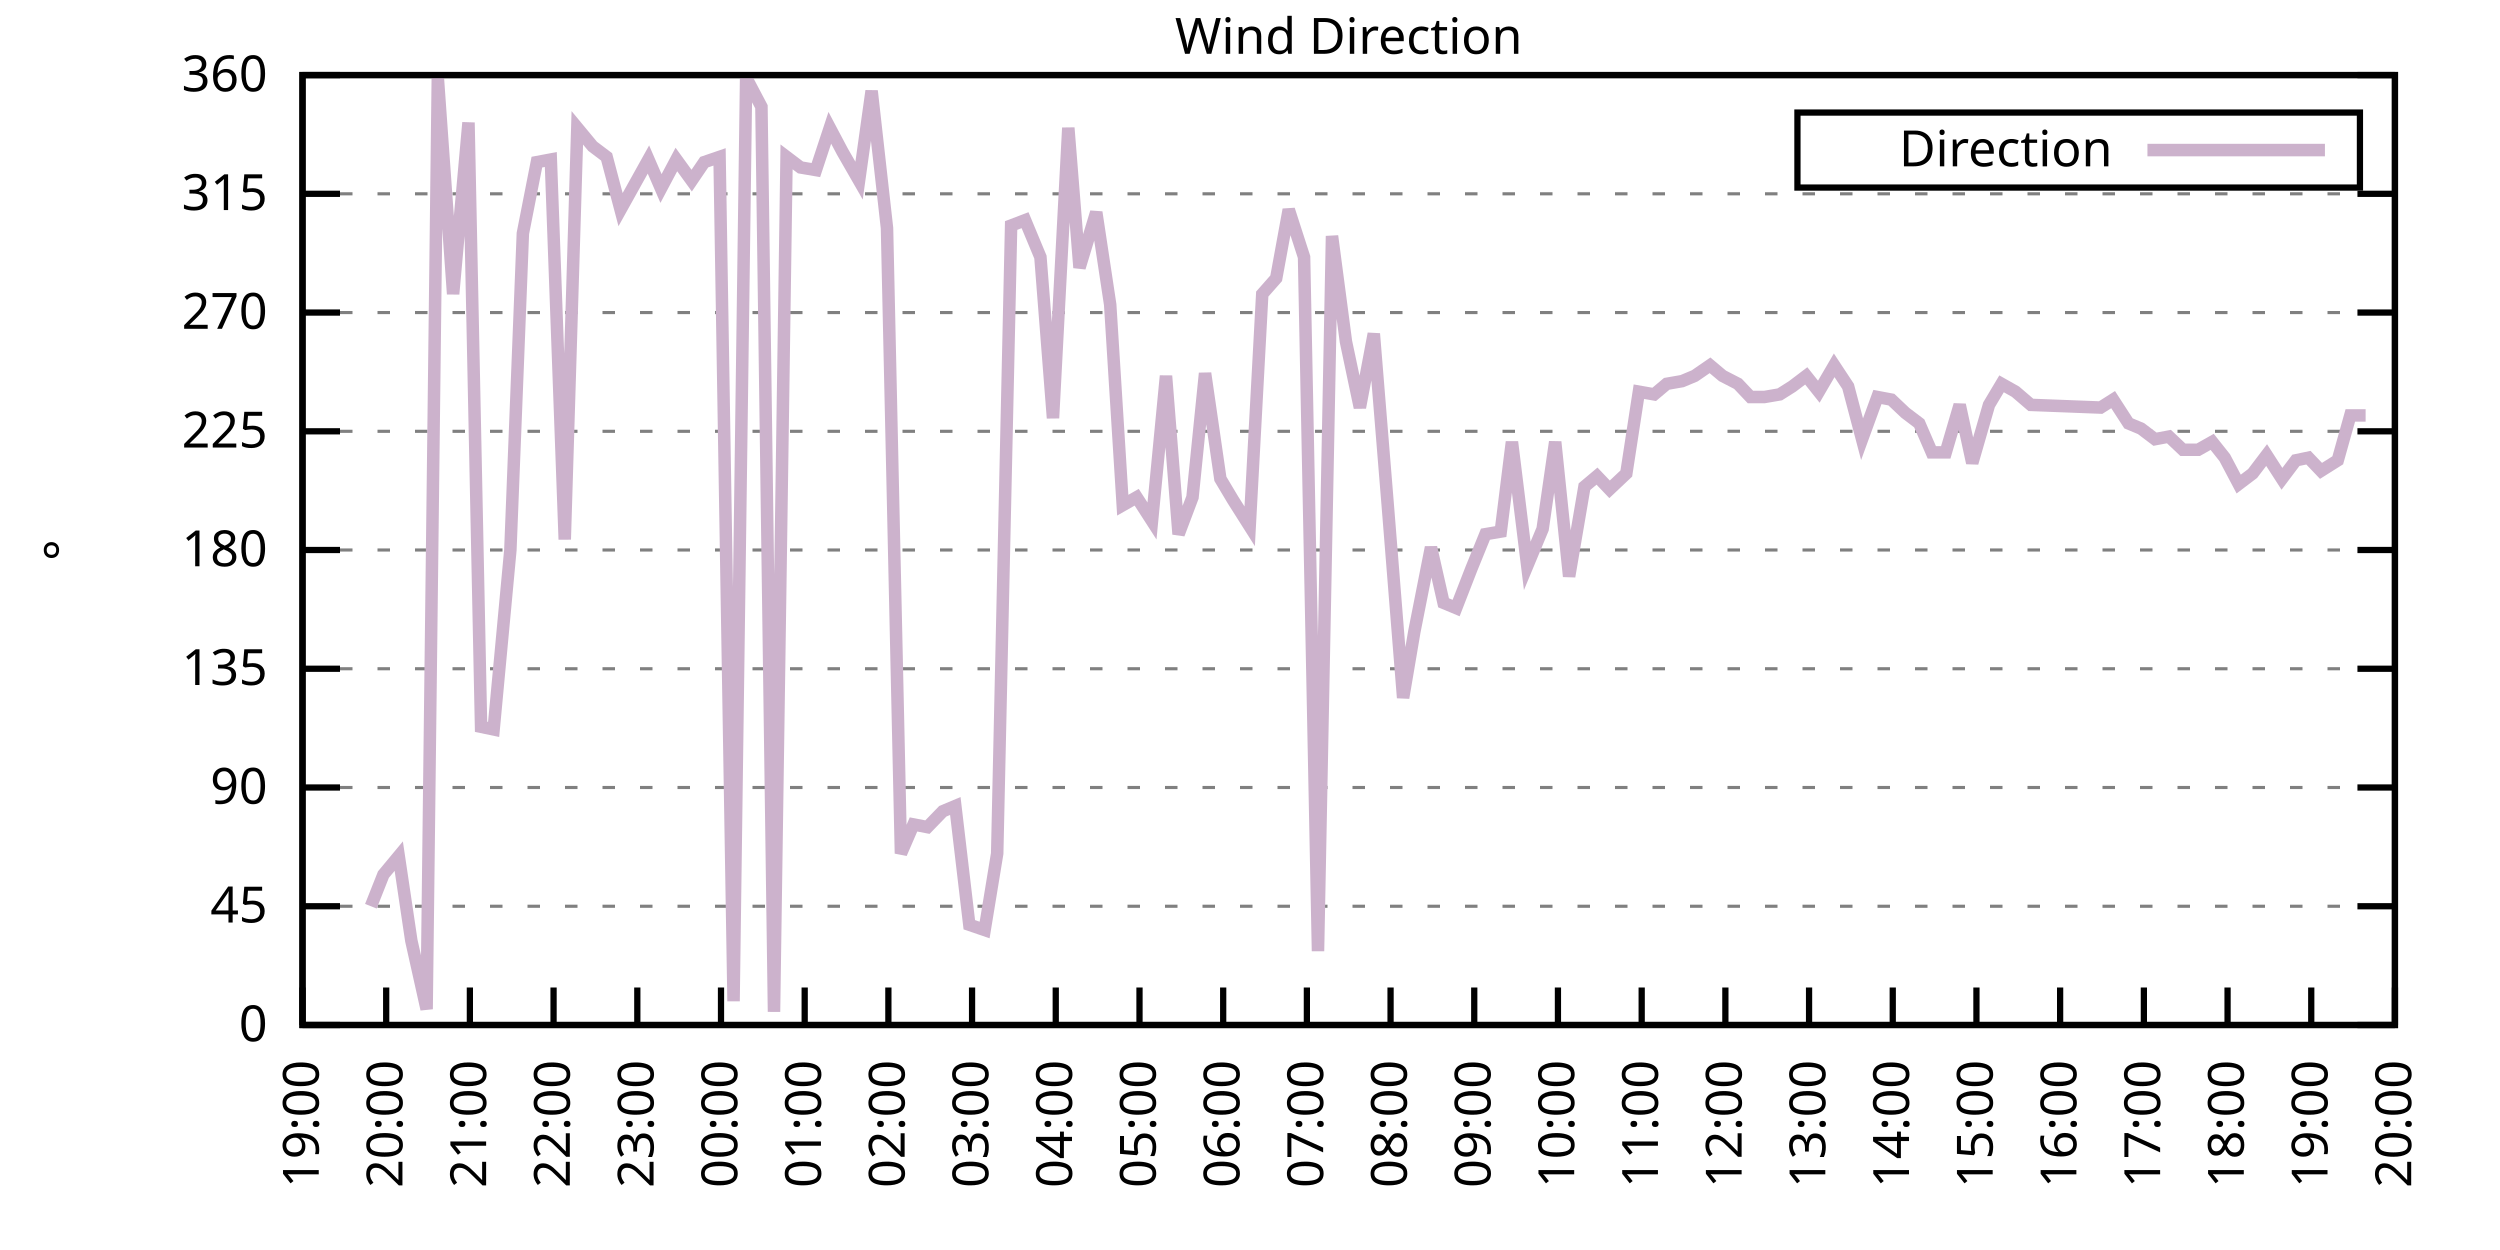
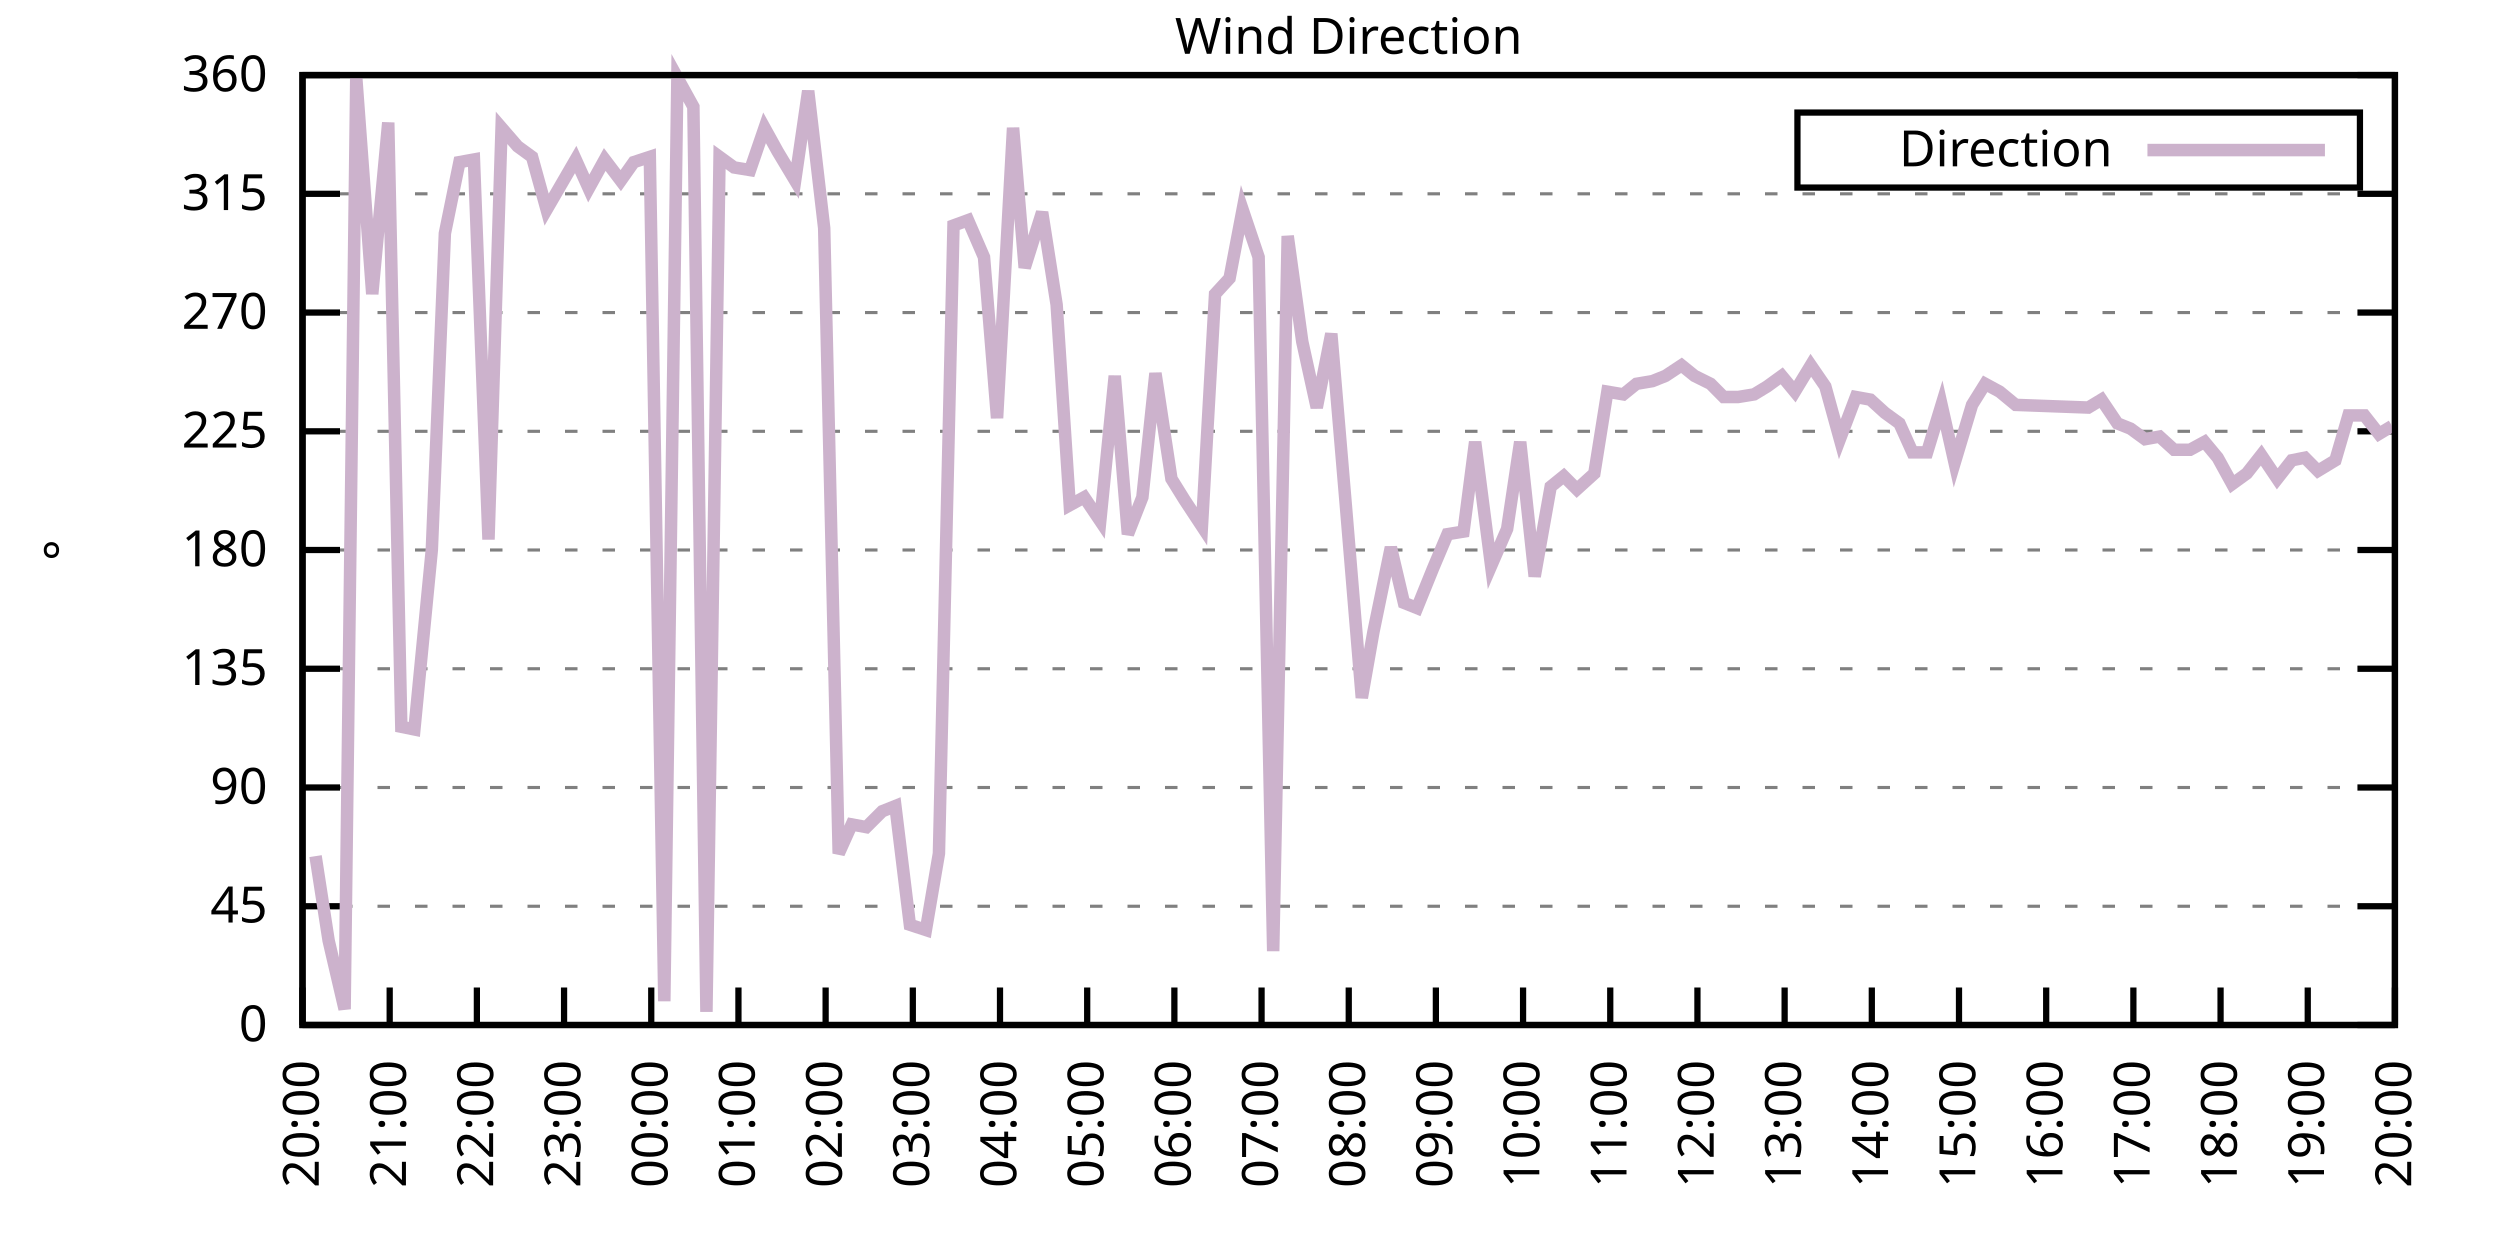
<svg xmlns="http://www.w3.org/2000/svg" xmlns:xlink="http://www.w3.org/1999/xlink" width="400" height="200" viewBox="0 0 400 200">
  <g id="gnuplot_canvas">
    <rect x="0" y="0" width="400" height="200" fill="none" />
    <defs>
      <circle id="gpDot" r="0.5" stroke-width="0.5" stroke="currentColor" />
      <path id="gpPt0" stroke-width="0.333" stroke="currentColor" d="M-1,0 h2 M0,-1 v2" />
      <path id="gpPt1" stroke-width="0.333" stroke="currentColor" d="M-1,-1 L1,1 M1,-1 L-1,1" />
      <path id="gpPt2" stroke-width="0.333" stroke="currentColor" d="M-1,0 L1,0 M0,-1 L0,1 M-1,-1 L1,1 M-1,1 L1,-1" />
      <rect id="gpPt3" stroke-width="0.333" stroke="currentColor" x="-1" y="-1" width="2" height="2" />
      <rect id="gpPt4" stroke-width="0.333" stroke="currentColor" fill="currentColor" x="-1" y="-1" width="2" height="2" />
      <circle id="gpPt5" stroke-width="0.333" stroke="currentColor" cx="0" cy="0" r="1" />
      <use xlink:href="#gpPt5" id="gpPt6" fill="currentColor" stroke="none" />
      <path id="gpPt7" stroke-width="0.333" stroke="currentColor" d="M0,-1.33 L-1.33,0.67 L1.33,0.67 z" />
      <use xlink:href="#gpPt7" id="gpPt8" fill="currentColor" stroke="none" />
      <use xlink:href="#gpPt7" id="gpPt9" stroke="currentColor" transform="rotate(180)" />
      <use xlink:href="#gpPt9" id="gpPt10" fill="currentColor" stroke="none" />
      <use xlink:href="#gpPt3" id="gpPt11" stroke="currentColor" transform="rotate(45)" />
      <use xlink:href="#gpPt11" id="gpPt12" fill="currentColor" stroke="none" />
      <path id="gpPt13" stroke-width="0.333" stroke="currentColor" d="M0,1.330 L1.265,0.411 L0.782,-1.067 L-0.782,-1.076 L-1.265,0.411 z" />
      <use xlink:href="#gpPt13" id="gpPt14" fill="currentColor" stroke="none" />
      <filter id="textbox" filterUnits="objectBoundingBox" x="0" y="0" height="1" width="1">
        <feFlood flood-color="white" flood-opacity="1" result="bgnd" />
        <feComposite in="SourceGraphic" in2="bgnd" operator="atop" />
      </filter>
      <filter id="greybox" filterUnits="objectBoundingBox" x="0" y="0" height="1" width="1">
        <feFlood flood-color="lightgrey" flood-opacity="1" result="grey" />
        <feComposite in="SourceGraphic" in2="grey" operator="atop" />
      </filter>
    </defs>
    <g fill="none" color="white" stroke="currentColor" stroke-width="1.00" stroke-linecap="butt" stroke-linejoin="miter">
</g>
    <g fill="none" color="black" stroke="currentColor" stroke-width="1.00" stroke-linecap="butt" stroke-linejoin="miter">
      <g stroke="none" shape-rendering="crispEdges">
        <polygon fill="rgb(255, 255, 255)" points="48.40,164.00 383.18,164.00 383.18,12.02 48.40,12.02 " />
      </g>
    </g>
    <g fill="none" color="black" stroke="currentColor" stroke-width="1.00" stroke-linecap="butt" stroke-linejoin="miter">
</g>
    <g fill="none" color="black" stroke="black" stroke-width="0.50" stroke-linecap="butt" stroke-linejoin="miter">
</g>
    <g fill="none" color="gray" stroke="currentColor" stroke-width="0.50" stroke-linecap="butt" stroke-linejoin="miter">
      <path stroke="gray" stroke-dasharray="2,4" class="gridline" d="M48.40,164.00 L383.19,164.00  " />
    </g>
    <g fill="none" color="gray" stroke="gray" stroke-width="1.00" stroke-linecap="butt" stroke-linejoin="miter">
</g>
    <g fill="none" color="black" stroke="currentColor" stroke-width="1.00" stroke-linecap="butt" stroke-linejoin="miter">
      <path stroke="black" d="M48.40,164.00 L54.40,164.00 M383.19,164.00 L377.19,164.00  " />
      <g transform="translate(42.80,166.60)" stroke="none" fill="black" font-family="Sans" font-size="8.00" text-anchor="end">
        <text>
          <tspan font-family="Sans"> 0</tspan>
        </text>
      </g>
    </g>
    <g fill="none" color="black" stroke="currentColor" stroke-width="1.00" stroke-linecap="butt" stroke-linejoin="miter">
</g>
    <g fill="none" color="black" stroke="black" stroke-width="0.50" stroke-linecap="butt" stroke-linejoin="miter">
</g>
    <g fill="none" color="gray" stroke="currentColor" stroke-width="0.50" stroke-linecap="butt" stroke-linejoin="miter">
      <path stroke="gray" stroke-dasharray="2,4" class="gridline" d="M48.40,145.00 L383.19,145.00  " />
    </g>
    <g fill="none" color="gray" stroke="gray" stroke-width="1.00" stroke-linecap="butt" stroke-linejoin="miter">
</g>
    <g fill="none" color="black" stroke="currentColor" stroke-width="1.00" stroke-linecap="butt" stroke-linejoin="miter">
      <path stroke="black" d="M48.40,145.00 L54.40,145.00 M383.19,145.00 L377.19,145.00  " />
      <g transform="translate(42.80,147.60)" stroke="none" fill="black" font-family="Sans" font-size="8.00" text-anchor="end">
        <text>
          <tspan font-family="Sans"> 45</tspan>
        </text>
      </g>
    </g>
    <g fill="none" color="black" stroke="currentColor" stroke-width="1.00" stroke-linecap="butt" stroke-linejoin="miter">
</g>
    <g fill="none" color="black" stroke="black" stroke-width="0.50" stroke-linecap="butt" stroke-linejoin="miter">
</g>
    <g fill="none" color="gray" stroke="currentColor" stroke-width="0.50" stroke-linecap="butt" stroke-linejoin="miter">
      <path stroke="gray" stroke-dasharray="2,4" class="gridline" d="M48.40,126.00 L383.19,126.00  " />
    </g>
    <g fill="none" color="gray" stroke="gray" stroke-width="1.00" stroke-linecap="butt" stroke-linejoin="miter">
</g>
    <g fill="none" color="black" stroke="currentColor" stroke-width="1.00" stroke-linecap="butt" stroke-linejoin="miter">
      <path stroke="black" d="M48.40,126.00 L54.40,126.00 M383.19,126.00 L377.19,126.00  " />
      <g transform="translate(42.80,128.60)" stroke="none" fill="black" font-family="Sans" font-size="8.00" text-anchor="end">
        <text>
          <tspan font-family="Sans"> 90</tspan>
        </text>
      </g>
    </g>
    <g fill="none" color="black" stroke="currentColor" stroke-width="1.00" stroke-linecap="butt" stroke-linejoin="miter">
</g>
    <g fill="none" color="black" stroke="black" stroke-width="0.50" stroke-linecap="butt" stroke-linejoin="miter">
</g>
    <g fill="none" color="gray" stroke="currentColor" stroke-width="0.50" stroke-linecap="butt" stroke-linejoin="miter">
      <path stroke="gray" stroke-dasharray="2,4" class="gridline" d="M48.40,107.00 L383.19,107.00  " />
    </g>
    <g fill="none" color="gray" stroke="gray" stroke-width="1.00" stroke-linecap="butt" stroke-linejoin="miter">
</g>
    <g fill="none" color="black" stroke="currentColor" stroke-width="1.00" stroke-linecap="butt" stroke-linejoin="miter">
      <path stroke="black" d="M48.40,107.00 L54.40,107.00 M383.19,107.00 L377.19,107.00  " />
      <g transform="translate(42.80,109.60)" stroke="none" fill="black" font-family="Sans" font-size="8.00" text-anchor="end">
        <text>
          <tspan font-family="Sans"> 135</tspan>
        </text>
      </g>
    </g>
    <g fill="none" color="black" stroke="currentColor" stroke-width="1.00" stroke-linecap="butt" stroke-linejoin="miter">
</g>
    <g fill="none" color="black" stroke="black" stroke-width="0.50" stroke-linecap="butt" stroke-linejoin="miter">
</g>
    <g fill="none" color="gray" stroke="currentColor" stroke-width="0.50" stroke-linecap="butt" stroke-linejoin="miter">
      <path stroke="gray" stroke-dasharray="2,4" class="gridline" d="M48.40,88.00 L383.19,88.00  " />
    </g>
    <g fill="none" color="gray" stroke="gray" stroke-width="1.00" stroke-linecap="butt" stroke-linejoin="miter">
</g>
    <g fill="none" color="black" stroke="currentColor" stroke-width="1.00" stroke-linecap="butt" stroke-linejoin="miter">
      <path stroke="black" d="M48.40,88.00 L54.40,88.00 M383.19,88.00 L377.19,88.00  " />
      <g transform="translate(42.80,90.60)" stroke="none" fill="black" font-family="Sans" font-size="8.00" text-anchor="end">
        <text>
          <tspan font-family="Sans"> 180</tspan>
        </text>
      </g>
    </g>
    <g fill="none" color="black" stroke="currentColor" stroke-width="1.00" stroke-linecap="butt" stroke-linejoin="miter">
</g>
    <g fill="none" color="black" stroke="black" stroke-width="0.50" stroke-linecap="butt" stroke-linejoin="miter">
</g>
    <g fill="none" color="gray" stroke="currentColor" stroke-width="0.50" stroke-linecap="butt" stroke-linejoin="miter">
      <path stroke="gray" stroke-dasharray="2,4" class="gridline" d="M48.40,69.01 L383.19,69.01  " />
    </g>
    <g fill="none" color="gray" stroke="gray" stroke-width="1.00" stroke-linecap="butt" stroke-linejoin="miter">
</g>
    <g fill="none" color="black" stroke="currentColor" stroke-width="1.00" stroke-linecap="butt" stroke-linejoin="miter">
      <path stroke="black" d="M48.40,69.01 L54.40,69.01 M383.19,69.01 L377.19,69.01  " />
      <g transform="translate(42.80,71.61)" stroke="none" fill="black" font-family="Sans" font-size="8.00" text-anchor="end">
        <text>
          <tspan font-family="Sans"> 225</tspan>
        </text>
      </g>
    </g>
    <g fill="none" color="black" stroke="currentColor" stroke-width="1.00" stroke-linecap="butt" stroke-linejoin="miter">
</g>
    <g fill="none" color="black" stroke="black" stroke-width="0.50" stroke-linecap="butt" stroke-linejoin="miter">
</g>
    <g fill="none" color="gray" stroke="currentColor" stroke-width="0.50" stroke-linecap="butt" stroke-linejoin="miter">
      <path stroke="gray" stroke-dasharray="2,4" class="gridline" d="M48.40,50.01 L383.19,50.01  " />
    </g>
    <g fill="none" color="gray" stroke="gray" stroke-width="1.00" stroke-linecap="butt" stroke-linejoin="miter">
</g>
    <g fill="none" color="black" stroke="currentColor" stroke-width="1.00" stroke-linecap="butt" stroke-linejoin="miter">
      <path stroke="black" d="M48.40,50.01 L54.40,50.01 M383.19,50.01 L377.19,50.01  " />
      <g transform="translate(42.80,52.61)" stroke="none" fill="black" font-family="Sans" font-size="8.00" text-anchor="end">
        <text>
          <tspan font-family="Sans"> 270</tspan>
        </text>
      </g>
    </g>
    <g fill="none" color="black" stroke="currentColor" stroke-width="1.00" stroke-linecap="butt" stroke-linejoin="miter">
</g>
    <g fill="none" color="black" stroke="black" stroke-width="0.50" stroke-linecap="butt" stroke-linejoin="miter">
</g>
    <g fill="none" color="gray" stroke="currentColor" stroke-width="0.50" stroke-linecap="butt" stroke-linejoin="miter">
      <path stroke="gray" stroke-dasharray="2,4" class="gridline" d="M48.40,31.01 L383.19,31.01  " />
    </g>
    <g fill="none" color="gray" stroke="gray" stroke-width="1.00" stroke-linecap="butt" stroke-linejoin="miter">
</g>
    <g fill="none" color="black" stroke="currentColor" stroke-width="1.00" stroke-linecap="butt" stroke-linejoin="miter">
      <path stroke="black" d="M48.40,31.01 L54.40,31.01 M383.19,31.01 L377.19,31.01  " />
      <g transform="translate(42.80,33.61)" stroke="none" fill="black" font-family="Sans" font-size="8.00" text-anchor="end">
        <text>
          <tspan font-family="Sans"> 315</tspan>
        </text>
      </g>
    </g>
    <g fill="none" color="black" stroke="currentColor" stroke-width="1.00" stroke-linecap="butt" stroke-linejoin="miter">
</g>
    <g fill="none" color="black" stroke="black" stroke-width="0.50" stroke-linecap="butt" stroke-linejoin="miter">
</g>
    <g fill="none" color="gray" stroke="currentColor" stroke-width="0.50" stroke-linecap="butt" stroke-linejoin="miter">
      <path stroke="gray" stroke-dasharray="2,4" class="gridline" d="M48.40,12.01 L383.19,12.01  " />
    </g>
    <g fill="none" color="gray" stroke="gray" stroke-width="1.00" stroke-linecap="butt" stroke-linejoin="miter">
</g>
    <g fill="none" color="black" stroke="currentColor" stroke-width="1.00" stroke-linecap="butt" stroke-linejoin="miter">
      <path stroke="black" d="M48.40,12.01 L54.40,12.01 M383.19,12.01 L377.19,12.01  " />
      <g transform="translate(42.80,14.61)" stroke="none" fill="black" font-family="Sans" font-size="8.00" text-anchor="end">
        <text>
          <tspan font-family="Sans"> 360</tspan>
        </text>
      </g>
    </g>
    <g fill="none" color="black" stroke="currentColor" stroke-width="1.00" stroke-linecap="butt" stroke-linejoin="miter">
      <path stroke="black" d="M48.40,164.00 L48.40,158.00  " />
      <g transform="translate(51.00,169.60) rotate(270.00)" stroke="none" fill="black" font-family="Sans" font-size="8.00" text-anchor="end">
        <text>
-           <tspan font-family="Sans">19:00</tspan>
-         </text>
-       </g>
-     </g>
-     <g fill="none" color="black" stroke="currentColor" stroke-width="1.00" stroke-linecap="butt" stroke-linejoin="miter">
-       <path stroke="black" d="M61.79,164.00 L61.79,158.00  " />
-       <g transform="translate(64.39,169.60) rotate(270.00)" stroke="none" fill="black" font-family="Sans" font-size="8.00" text-anchor="end">
-         <text>
          <tspan font-family="Sans">20:00</tspan>
        </text>
      </g>
    </g>
    <g fill="none" color="black" stroke="currentColor" stroke-width="1.00" stroke-linecap="butt" stroke-linejoin="miter">
-       <path stroke="black" d="M75.18,164.00 L75.18,158.00  " />
-       <g transform="translate(77.78,169.60) rotate(270.00)" stroke="none" fill="black" font-family="Sans" font-size="8.00" text-anchor="end">
+       <path stroke="black" d="M62.35,164.00 L62.35,158.00  " />
+       <g transform="translate(64.95,169.60) rotate(270.00)" stroke="none" fill="black" font-family="Sans" font-size="8.00" text-anchor="end">
        <text>
          <tspan font-family="Sans">21:00</tspan>
        </text>
      </g>
    </g>
    <g fill="none" color="black" stroke="currentColor" stroke-width="1.00" stroke-linecap="butt" stroke-linejoin="miter">
-       <path stroke="black" d="M88.57,164.00 L88.57,158.00  " />
-       <g transform="translate(91.17,169.60) rotate(270.00)" stroke="none" fill="black" font-family="Sans" font-size="8.00" text-anchor="end">
+       <path stroke="black" d="M76.30,164.00 L76.30,158.00  " />
+       <g transform="translate(78.90,169.60) rotate(270.00)" stroke="none" fill="black" font-family="Sans" font-size="8.00" text-anchor="end">
        <text>
          <tspan font-family="Sans">22:00</tspan>
        </text>
      </g>
    </g>
    <g fill="none" color="black" stroke="currentColor" stroke-width="1.00" stroke-linecap="butt" stroke-linejoin="miter">
-       <path stroke="black" d="M101.97,164.00 L101.97,158.00  " />
-       <g transform="translate(104.57,169.60) rotate(270.00)" stroke="none" fill="black" font-family="Sans" font-size="8.00" text-anchor="end">
+       <path stroke="black" d="M90.25,164.00 L90.25,158.00  " />
+       <g transform="translate(92.85,169.60) rotate(270.00)" stroke="none" fill="black" font-family="Sans" font-size="8.00" text-anchor="end">
        <text>
          <tspan font-family="Sans">23:00</tspan>
        </text>
      </g>
    </g>
    <g fill="none" color="black" stroke="currentColor" stroke-width="1.00" stroke-linecap="butt" stroke-linejoin="miter">
-       <path stroke="black" d="M115.36,164.00 L115.36,158.00  " />
-       <g transform="translate(117.96,169.60) rotate(270.00)" stroke="none" fill="black" font-family="Sans" font-size="8.00" text-anchor="end">
+       <path stroke="black" d="M104.20,164.00 L104.20,158.00  " />
+       <g transform="translate(106.80,169.60) rotate(270.00)" stroke="none" fill="black" font-family="Sans" font-size="8.00" text-anchor="end">
        <text>
          <tspan font-family="Sans">00:00</tspan>
        </text>
      </g>
    </g>
    <g fill="none" color="black" stroke="currentColor" stroke-width="1.00" stroke-linecap="butt" stroke-linejoin="miter">
-       <path stroke="black" d="M128.75,164.00 L128.75,158.00  " />
-       <g transform="translate(131.35,169.60) rotate(270.00)" stroke="none" fill="black" font-family="Sans" font-size="8.00" text-anchor="end">
+       <path stroke="black" d="M118.15,164.00 L118.15,158.00  " />
+       <g transform="translate(120.75,169.60) rotate(270.00)" stroke="none" fill="black" font-family="Sans" font-size="8.00" text-anchor="end">
        <text>
          <tspan font-family="Sans">01:00</tspan>
        </text>
      </g>
    </g>
    <g fill="none" color="black" stroke="currentColor" stroke-width="1.00" stroke-linecap="butt" stroke-linejoin="miter">
-       <path stroke="black" d="M142.14,164.00 L142.14,158.00  " />
-       <g transform="translate(144.74,169.60) rotate(270.00)" stroke="none" fill="black" font-family="Sans" font-size="8.00" text-anchor="end">
+       <path stroke="black" d="M132.10,164.00 L132.10,158.00  " />
+       <g transform="translate(134.70,169.60) rotate(270.00)" stroke="none" fill="black" font-family="Sans" font-size="8.00" text-anchor="end">
        <text>
          <tspan font-family="Sans">02:00</tspan>
        </text>
      </g>
    </g>
    <g fill="none" color="black" stroke="currentColor" stroke-width="1.00" stroke-linecap="butt" stroke-linejoin="miter">
-       <path stroke="black" d="M155.53,164.00 L155.53,158.00  " />
-       <g transform="translate(158.13,169.60) rotate(270.00)" stroke="none" fill="black" font-family="Sans" font-size="8.00" text-anchor="end">
+       <path stroke="black" d="M146.05,164.00 L146.05,158.00  " />
+       <g transform="translate(148.65,169.60) rotate(270.00)" stroke="none" fill="black" font-family="Sans" font-size="8.00" text-anchor="end">
        <text>
          <tspan font-family="Sans">03:00</tspan>
        </text>
      </g>
    </g>
    <g fill="none" color="black" stroke="currentColor" stroke-width="1.00" stroke-linecap="butt" stroke-linejoin="miter">
-       <path stroke="black" d="M168.92,164.00 L168.92,158.00  " />
-       <g transform="translate(171.52,169.60) rotate(270.00)" stroke="none" fill="black" font-family="Sans" font-size="8.00" text-anchor="end">
+       <path stroke="black" d="M160.00,164.00 L160.00,158.00  " />
+       <g transform="translate(162.60,169.60) rotate(270.00)" stroke="none" fill="black" font-family="Sans" font-size="8.00" text-anchor="end">
        <text>
          <tspan font-family="Sans">04:00</tspan>
        </text>
      </g>
    </g>
    <g fill="none" color="black" stroke="currentColor" stroke-width="1.00" stroke-linecap="butt" stroke-linejoin="miter">
-       <path stroke="black" d="M182.32,164.00 L182.32,158.00  " />
-       <g transform="translate(184.92,169.60) rotate(270.00)" stroke="none" fill="black" font-family="Sans" font-size="8.00" text-anchor="end">
+       <path stroke="black" d="M173.95,164.00 L173.95,158.00  " />
+       <g transform="translate(176.55,169.60) rotate(270.00)" stroke="none" fill="black" font-family="Sans" font-size="8.00" text-anchor="end">
        <text>
          <tspan font-family="Sans">05:00</tspan>
        </text>
      </g>
    </g>
    <g fill="none" color="black" stroke="currentColor" stroke-width="1.00" stroke-linecap="butt" stroke-linejoin="miter">
-       <path stroke="black" d="M195.71,164.00 L195.71,158.00  " />
-       <g transform="translate(198.31,169.60) rotate(270.00)" stroke="none" fill="black" font-family="Sans" font-size="8.00" text-anchor="end">
+       <path stroke="black" d="M187.90,164.00 L187.90,158.00  " />
+       <g transform="translate(190.50,169.60) rotate(270.00)" stroke="none" fill="black" font-family="Sans" font-size="8.00" text-anchor="end">
        <text>
          <tspan font-family="Sans">06:00</tspan>
        </text>
      </g>
    </g>
    <g fill="none" color="black" stroke="currentColor" stroke-width="1.00" stroke-linecap="butt" stroke-linejoin="miter">
-       <path stroke="black" d="M209.10,164.00 L209.10,158.00  " />
-       <g transform="translate(211.70,169.60) rotate(270.00)" stroke="none" fill="black" font-family="Sans" font-size="8.00" text-anchor="end">
+       <path stroke="black" d="M201.85,164.00 L201.85,158.00  " />
+       <g transform="translate(204.45,169.60) rotate(270.00)" stroke="none" fill="black" font-family="Sans" font-size="8.00" text-anchor="end">
        <text>
          <tspan font-family="Sans">07:00</tspan>
        </text>
      </g>
    </g>
    <g fill="none" color="black" stroke="currentColor" stroke-width="1.00" stroke-linecap="butt" stroke-linejoin="miter">
-       <path stroke="black" d="M222.49,164.00 L222.49,158.00  " />
-       <g transform="translate(225.09,169.60) rotate(270.00)" stroke="none" fill="black" font-family="Sans" font-size="8.00" text-anchor="end">
+       <path stroke="black" d="M215.80,164.00 L215.80,158.00  " />
+       <g transform="translate(218.40,169.60) rotate(270.00)" stroke="none" fill="black" font-family="Sans" font-size="8.00" text-anchor="end">
        <text>
          <tspan font-family="Sans">08:00</tspan>
        </text>
      </g>
    </g>
    <g fill="none" color="black" stroke="currentColor" stroke-width="1.00" stroke-linecap="butt" stroke-linejoin="miter">
-       <path stroke="black" d="M235.88,164.00 L235.88,158.00  " />
-       <g transform="translate(238.48,169.60) rotate(270.00)" stroke="none" fill="black" font-family="Sans" font-size="8.00" text-anchor="end">
+       <path stroke="black" d="M229.74,164.00 L229.74,158.00  " />
+       <g transform="translate(232.34,169.60) rotate(270.00)" stroke="none" fill="black" font-family="Sans" font-size="8.00" text-anchor="end">
        <text>
          <tspan font-family="Sans">09:00</tspan>
        </text>
      </g>
    </g>
    <g fill="none" color="black" stroke="currentColor" stroke-width="1.00" stroke-linecap="butt" stroke-linejoin="miter">
-       <path stroke="black" d="M249.27,164.00 L249.27,158.00  " />
-       <g transform="translate(251.87,169.60) rotate(270.00)" stroke="none" fill="black" font-family="Sans" font-size="8.00" text-anchor="end">
+       <path stroke="black" d="M243.69,164.00 L243.69,158.00  " />
+       <g transform="translate(246.29,169.60) rotate(270.00)" stroke="none" fill="black" font-family="Sans" font-size="8.00" text-anchor="end">
        <text>
          <tspan font-family="Sans">10:00</tspan>
        </text>
      </g>
    </g>
    <g fill="none" color="black" stroke="currentColor" stroke-width="1.00" stroke-linecap="butt" stroke-linejoin="miter">
-       <path stroke="black" d="M262.67,164.00 L262.67,158.00  " />
-       <g transform="translate(265.27,169.60) rotate(270.00)" stroke="none" fill="black" font-family="Sans" font-size="8.00" text-anchor="end">
+       <path stroke="black" d="M257.64,164.00 L257.64,158.00  " />
+       <g transform="translate(260.24,169.60) rotate(270.00)" stroke="none" fill="black" font-family="Sans" font-size="8.00" text-anchor="end">
        <text>
          <tspan font-family="Sans">11:00</tspan>
        </text>
      </g>
    </g>
    <g fill="none" color="black" stroke="currentColor" stroke-width="1.00" stroke-linecap="butt" stroke-linejoin="miter">
-       <path stroke="black" d="M276.06,164.00 L276.06,158.00  " />
-       <g transform="translate(278.66,169.60) rotate(270.00)" stroke="none" fill="black" font-family="Sans" font-size="8.00" text-anchor="end">
+       <path stroke="black" d="M271.59,164.00 L271.59,158.00  " />
+       <g transform="translate(274.19,169.60) rotate(270.00)" stroke="none" fill="black" font-family="Sans" font-size="8.00" text-anchor="end">
        <text>
          <tspan font-family="Sans">12:00</tspan>
        </text>
      </g>
    </g>
    <g fill="none" color="black" stroke="currentColor" stroke-width="1.00" stroke-linecap="butt" stroke-linejoin="miter">
-       <path stroke="black" d="M289.45,164.00 L289.45,158.00  " />
-       <g transform="translate(292.05,169.60) rotate(270.00)" stroke="none" fill="black" font-family="Sans" font-size="8.00" text-anchor="end">
+       <path stroke="black" d="M285.54,164.00 L285.54,158.00  " />
+       <g transform="translate(288.14,169.60) rotate(270.00)" stroke="none" fill="black" font-family="Sans" font-size="8.00" text-anchor="end">
        <text>
          <tspan font-family="Sans">13:00</tspan>
        </text>
      </g>
    </g>
    <g fill="none" color="black" stroke="currentColor" stroke-width="1.00" stroke-linecap="butt" stroke-linejoin="miter">
-       <path stroke="black" d="M302.84,164.00 L302.84,158.00  " />
-       <g transform="translate(305.44,169.60) rotate(270.00)" stroke="none" fill="black" font-family="Sans" font-size="8.00" text-anchor="end">
+       <path stroke="black" d="M299.49,164.00 L299.49,158.00  " />
+       <g transform="translate(302.09,169.60) rotate(270.00)" stroke="none" fill="black" font-family="Sans" font-size="8.00" text-anchor="end">
        <text>
          <tspan font-family="Sans">14:00</tspan>
        </text>
      </g>
    </g>
    <g fill="none" color="black" stroke="currentColor" stroke-width="1.00" stroke-linecap="butt" stroke-linejoin="miter">
-       <path stroke="black" d="M316.23,164.00 L316.23,158.00  " />
-       <g transform="translate(318.83,169.60) rotate(270.00)" stroke="none" fill="black" font-family="Sans" font-size="8.00" text-anchor="end">
+       <path stroke="black" d="M313.44,164.00 L313.44,158.00  " />
+       <g transform="translate(316.04,169.60) rotate(270.00)" stroke="none" fill="black" font-family="Sans" font-size="8.00" text-anchor="end">
        <text>
          <tspan font-family="Sans">15:00</tspan>
        </text>
      </g>
    </g>
    <g fill="none" color="black" stroke="currentColor" stroke-width="1.00" stroke-linecap="butt" stroke-linejoin="miter">
-       <path stroke="black" d="M329.62,164.00 L329.62,158.00  " />
-       <g transform="translate(332.22,169.60) rotate(270.00)" stroke="none" fill="black" font-family="Sans" font-size="8.00" text-anchor="end">
+       <path stroke="black" d="M327.39,164.00 L327.39,158.00  " />
+       <g transform="translate(329.99,169.60) rotate(270.00)" stroke="none" fill="black" font-family="Sans" font-size="8.00" text-anchor="end">
        <text>
          <tspan font-family="Sans">16:00</tspan>
        </text>
      </g>
    </g>
    <g fill="none" color="black" stroke="currentColor" stroke-width="1.00" stroke-linecap="butt" stroke-linejoin="miter">
-       <path stroke="black" d="M343.02,164.00 L343.02,158.00  " />
-       <g transform="translate(345.62,169.60) rotate(270.00)" stroke="none" fill="black" font-family="Sans" font-size="8.00" text-anchor="end">
+       <path stroke="black" d="M341.34,164.00 L341.34,158.00  " />
+       <g transform="translate(343.94,169.60) rotate(270.00)" stroke="none" fill="black" font-family="Sans" font-size="8.00" text-anchor="end">
        <text>
          <tspan font-family="Sans">17:00</tspan>
        </text>
      </g>
    </g>
    <g fill="none" color="black" stroke="currentColor" stroke-width="1.00" stroke-linecap="butt" stroke-linejoin="miter">
-       <path stroke="black" d="M356.41,164.00 L356.41,158.00  " />
-       <g transform="translate(359.01,169.60) rotate(270.00)" stroke="none" fill="black" font-family="Sans" font-size="8.00" text-anchor="end">
+       <path stroke="black" d="M355.29,164.00 L355.29,158.00  " />
+       <g transform="translate(357.89,169.60) rotate(270.00)" stroke="none" fill="black" font-family="Sans" font-size="8.00" text-anchor="end">
        <text>
          <tspan font-family="Sans">18:00</tspan>
        </text>
      </g>
    </g>
    <g fill="none" color="black" stroke="currentColor" stroke-width="1.00" stroke-linecap="butt" stroke-linejoin="miter">
-       <path stroke="black" d="M369.80,164.00 L369.80,158.00  " />
-       <g transform="translate(372.40,169.60) rotate(270.00)" stroke="none" fill="black" font-family="Sans" font-size="8.00" text-anchor="end">
+       <path stroke="black" d="M369.24,164.00 L369.24,158.00  " />
+       <g transform="translate(371.84,169.60) rotate(270.00)" stroke="none" fill="black" font-family="Sans" font-size="8.00" text-anchor="end">
        <text>
          <tspan font-family="Sans">19:00</tspan>
        </text>
      </g>
    </g>
    <g fill="none" color="black" stroke="currentColor" stroke-width="1.00" stroke-linecap="butt" stroke-linejoin="miter">
      <path stroke="black" d="M383.19,164.00 L383.19,158.00  " />
      <g transform="translate(385.79,169.60) rotate(270.00)" stroke="none" fill="black" font-family="Sans" font-size="8.00" text-anchor="end">
        <text>
          <tspan font-family="Sans">20:00</tspan>
        </text>
      </g>
    </g>
    <g fill="none" color="black" stroke="currentColor" stroke-width="1.00" stroke-linecap="butt" stroke-linejoin="miter">
</g>
    <g fill="none" color="black" stroke="currentColor" stroke-width="1.00" stroke-linecap="butt" stroke-linejoin="miter">
      <path stroke="black" d="M48.40,12.01 L48.40,164.00 L383.19,164.00 L383.19,12.01 L48.40,12.01 Z  " />
    </g>
    <g fill="none" color="black" stroke="currentColor" stroke-width="1.00" stroke-linecap="butt" stroke-linejoin="miter">
</g>
    <g fill="none" color="black" stroke="currentColor" stroke-width="1.00" stroke-linecap="butt" stroke-linejoin="miter">
      <path stroke="black" d="M287.59,30.01 L287.59,18.01 L377.59,18.01 L377.59,30.01 L287.59,30.01 Z  " />
    </g>
    <g id="Wind_direction_plot_1">
      <g fill="none" color="white" stroke="black" stroke-width="2.00" stroke-linecap="butt" stroke-linejoin="miter">
</g>
      <g fill="none" color="black" stroke="currentColor" stroke-width="2.00" stroke-linecap="butt" stroke-linejoin="miter">
        <g transform="translate(337.99,26.61)" stroke="none" fill="black" font-family="Sans" font-size="8.00" text-anchor="end">
          <text>
            <tspan font-family="Sans">Direction</tspan>
          </text>
        </g>
      </g>
      <g fill="none" color="black" stroke="currentColor" stroke-width="2.00" stroke-linecap="butt" stroke-linejoin="miter">
-         <path stroke="rgb(204, 178, 204)" d="M343.59,24.01 L371.99,24.01 M59.34,145.00 L61.35,139.93 L63.80,136.98 L65.81,150.49 L68.26,161.47 L70.05,12.43   L72.50,47.05 L74.96,19.61 L76.97,116.29 L78.98,116.71 L81.66,88.00 L83.66,37.34 L85.90,25.94 L88.13,25.52   L90.36,86.32 L92.37,20.45 L94.82,23.41 L97.06,25.10 L99.29,33.54 L103.75,25.52 L105.76,30.16 L108.22,25.52   L110.67,28.90 L112.68,25.94 L115.13,25.10 L117.37,160.20 L119.38,12.43 L121.83,17.08 L123.84,161.89 L125.85,25.10   L128.08,26.79 L130.54,27.21 L132.77,20.45 L134.78,24.25 L137.45,28.90 L139.46,14.54 L141.92,36.50 L144.15,136.56   L146.16,131.91 L148.39,132.34 L150.85,129.80 L152.85,128.96 L155.09,147.96 L157.54,148.80 L159.55,136.56 L161.78,36.08   L164.01,35.23 L166.47,41.14 L168.48,66.90 L170.93,20.45 L172.72,42.83 L175.40,33.96 L177.63,48.74 L179.64,80.83   L181.87,79.56 L184.32,83.36 L186.56,60.14 L188.57,85.47 L190.80,79.56 L192.81,59.72 L195.26,76.61 L197.27,79.98   L199.95,84.21 L201.96,47.05 L204.19,44.52 L206.20,33.54 L208.65,41.14 L210.88,152.18 L213.12,37.76 L215.35,54.65   L217.58,65.21 L219.81,53.39 L222.04,80.83 L224.50,111.65 L226.29,101.09 L228.96,87.58 L230.97,96.45 L232.98,97.29   L235.44,90.96 L237.67,85.47 L240.12,85.05 L241.91,70.70 L244.36,90.54 L246.82,84.63 L248.83,70.70 L251.06,92.23   L253.51,77.87 L255.52,76.18 L257.53,78.29 L260.21,75.76 L262.22,62.67 L264.67,63.10 L266.68,61.41 L269.14,60.98   L271.15,60.14 L273.60,58.45 L275.61,60.14 L278.07,61.41 L280.07,63.52 L282.31,63.52 L284.76,63.10 L286.77,61.83   L289.00,60.14 L291.01,62.67 L293.47,58.45 L295.70,61.83 L297.93,70.27 L300.39,63.52 L302.62,63.94 L304.85,66.05   L307.08,67.74 L309.09,72.38 L311.32,72.38 L313.55,64.78 L315.56,74.07 L318.24,64.78 L320.25,61.41 L322.48,62.67   L324.94,64.78 L336.10,65.21 L338.10,63.94 L340.56,67.74 L342.57,68.58 L344.80,70.27 L347.03,69.85 L349.26,71.96   L351.72,71.96 L353.95,70.70 L355.96,73.23 L358.19,77.45 L360.42,75.76 L362.66,72.81 L365.11,76.61 L367.34,73.65   L369.35,73.23 L371.36,75.34 L374.04,73.65 L376.05,66.47 L378.50,66.47  " />
+         <path stroke="rgb(204, 178, 204)" d="M343.59,24.01 L371.99,24.01 M50.49,136.98 L52.58,150.49 L55.14,161.47 L57.00,12.43 L59.56,47.05 L62.12,19.61   L64.21,116.29 L66.30,116.71 L69.09,88.00 L71.18,37.34 L73.51,25.94 L75.83,25.52 L78.16,86.32 L80.25,20.45   L82.81,23.41 L85.13,25.10 L87.46,33.54 L92.11,25.52 L94.20,30.16 L96.76,25.52 L99.32,28.90 L101.41,25.94   L103.97,25.10 L106.29,160.20 L108.38,12.43 L110.94,17.08 L113.03,161.89 L115.13,25.10 L117.45,26.79 L120.01,27.21   L122.33,20.45 L124.43,24.25 L127.22,28.90 L129.31,14.54 L131.87,36.50 L134.19,136.56 L136.28,131.91 L138.61,132.34   L141.16,129.80 L143.26,128.96 L145.58,147.96 L148.14,148.80 L150.23,136.56 L152.56,36.08 L154.88,35.23 L157.44,41.14   L159.53,66.90 L162.09,20.45 L163.95,42.83 L166.74,33.96 L169.06,48.74 L171.16,80.83 L173.48,79.56 L176.04,83.36   L178.36,60.14 L180.46,85.47 L182.78,79.56 L184.87,59.72 L187.43,76.61 L189.52,79.98 L192.31,84.21 L194.41,47.05   L196.73,44.52 L198.82,33.54 L201.38,41.14 L203.71,152.18 L206.03,37.76 L208.36,54.65 L210.68,65.21 L213.01,53.39   L215.33,80.83 L217.89,111.65 L219.75,101.09 L222.54,87.58 L224.63,96.45 L226.72,97.29 L229.28,90.96 L231.60,85.47   L234.16,85.05 L236.02,70.70 L238.58,90.54 L241.14,84.63 L243.23,70.70 L245.55,92.23 L248.11,77.87 L250.20,76.18   L252.30,78.29 L255.09,75.76 L257.18,62.67 L259.74,63.10 L261.83,61.41 L264.39,60.98 L266.48,60.14 L269.04,58.45   L271.13,60.14 L273.69,61.41 L275.78,63.52 L278.10,63.52 L280.66,63.10 L282.75,61.83 L285.08,60.14 L287.17,62.67   L289.73,58.45 L292.05,61.83 L294.38,70.27 L296.94,63.52 L299.26,63.94 L301.58,66.05 L303.91,67.74 L306.00,72.38   L308.33,72.38 L310.65,64.78 L312.74,74.07 L315.53,64.78 L317.63,61.41 L319.95,62.67 L322.51,64.78 L334.13,65.21   L336.23,63.94 L338.78,67.74 L340.88,68.58 L343.20,70.27 L345.53,69.85 L347.85,71.96 L350.41,71.96 L352.73,70.70   L354.83,73.23 L357.15,77.45 L359.48,75.76 L361.80,72.81 L364.36,76.61 L366.68,73.65 L368.78,73.23 L370.87,75.34   L373.66,73.65 L375.75,66.47 L378.31,66.47 L380.63,69.43 L382.73,68.16  " />
      </g>
    </g>
    <g fill="none" color="black" stroke="currentColor" stroke-width="2.00" stroke-linecap="butt" stroke-linejoin="miter">
</g>
    <g fill="none" color="black" stroke="black" stroke-width="1.00" stroke-linecap="butt" stroke-linejoin="miter">
</g>
    <g fill="none" color="black" stroke="currentColor" stroke-width="1.00" stroke-linecap="butt" stroke-linejoin="miter">
      <path stroke="black" d="M48.40,12.01 L48.40,164.00 L383.19,164.00 L383.19,12.01 L48.40,12.01 Z  " />
      <g transform="translate(12.80,88.01) rotate(270.00)" stroke="none" fill="black" font-family="Sans" font-size="8.00" text-anchor="middle">
        <text>
          <tspan font-family="Sans">°</tspan>
        </text>
      </g>
    </g>
    <g fill="none" color="black" stroke="currentColor" stroke-width="1.00" stroke-linecap="butt" stroke-linejoin="miter">
</g>
    <g fill="none" color="black" stroke="currentColor" stroke-width="1.00" stroke-linecap="butt" stroke-linejoin="miter">
      <g transform="translate(215.79,8.61)" stroke="none" fill="black" font-family="Sans" font-size="8.00" text-anchor="middle">
        <text>
          <tspan font-family="Sans">Wind Direction</tspan>
        </text>
      </g>
    </g>
    <g fill="none" color="black" stroke="currentColor" stroke-width="1.00" stroke-linecap="butt" stroke-linejoin="miter">
</g>
  </g>
</svg>
